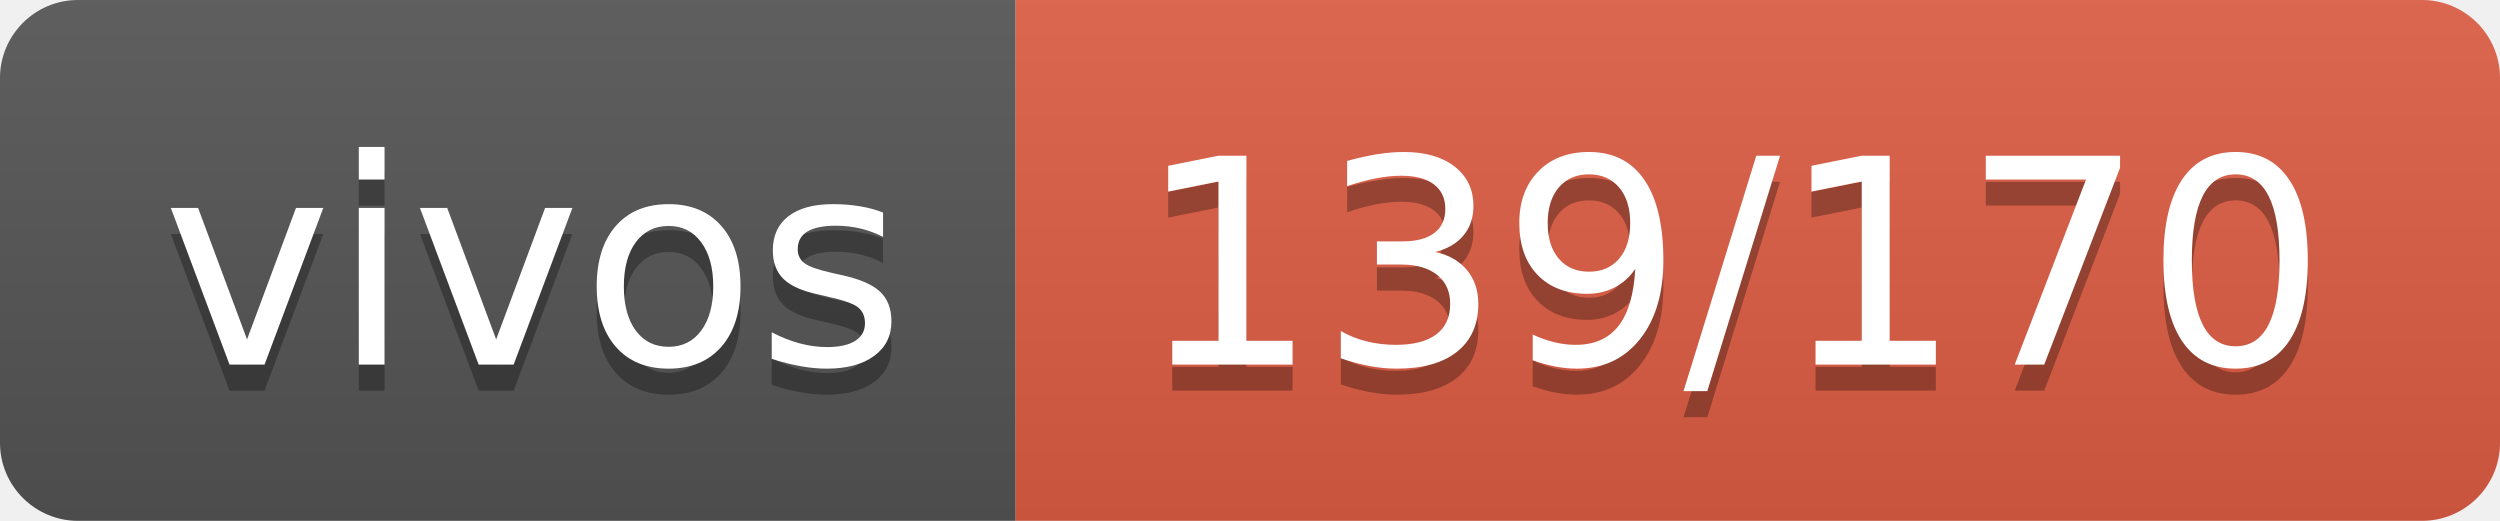
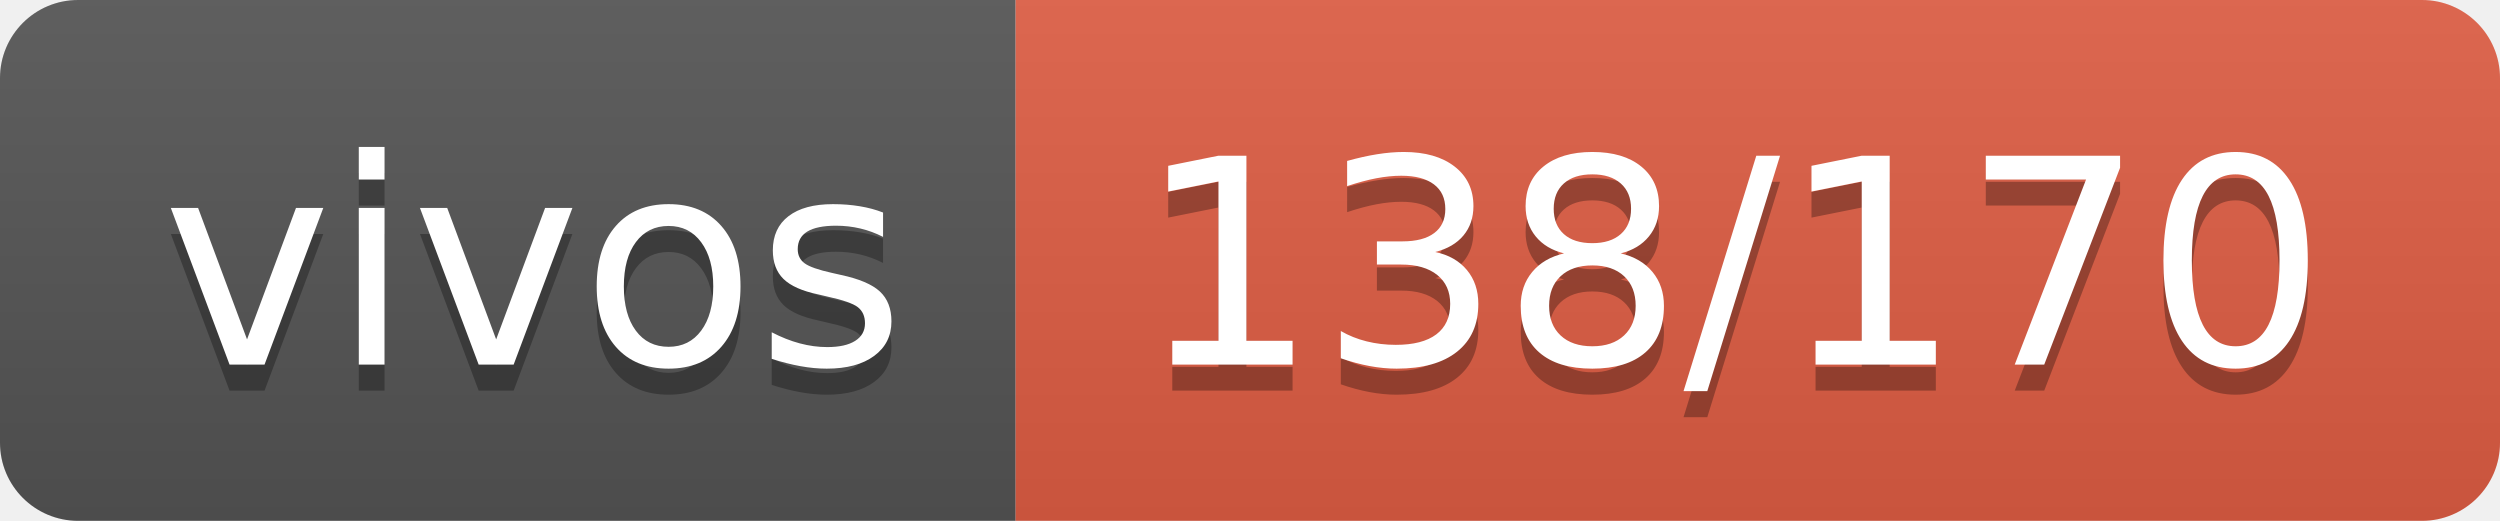
- <svg xmlns="http://www.w3.org/2000/svg" width="96" height="20" role="img" aria-label="vivos: 139/170">
+ <svg xmlns="http://www.w3.org/2000/svg" width="96" height="20" role="img" aria-label="vivos: 138/170">
  <linearGradient id="s" x2="0" y2="100%">
    <stop offset="0" stop-color="#bbb" stop-opacity=".1" />
    <stop offset="1" stop-opacity=".1" />
  </linearGradient>
  <clipPath id="r">
    <rect width="96" height="20" rx="3" fill="#fff" />
  </clipPath>
  <g clip-path="url(#r)">
    <rect width="39" height="20" fill="#555" />
    <rect x="39" width="57" height="20" fill="#e05d44" />
    <rect width="96" height="20" fill="url(#s)" />
  </g>
  <g fill="#fff" text-anchor="middle" font-family="Verdana,Geneva,DejaVu Sans,sans-serif" text-rendering="geometricPrecision" font-size="110">
    <text aria-hidden="true" x="205" y="150" fill="#010101" fill-opacity=".3" transform="scale(.1)" textLength="290">vivos</text>
    <text x="205" y="140" transform="scale(.1)" fill="#fff" textLength="290">vivos</text>
-     <text aria-hidden="true" x="665" y="150" fill="#010101" fill-opacity=".3" transform="scale(.1)" textLength="470">139/170</text>
-     <text x="665" y="140" transform="scale(.1)" fill="#fff" textLength="470">139/170</text>
+     <text aria-hidden="true" x="665" y="150" fill="#010101" fill-opacity=".3" transform="scale(.1)" textLength="470">138/170</text>
+     <text x="665" y="140" transform="scale(.1)" fill="#fff" textLength="470">138/170</text>
  </g>
</svg>
